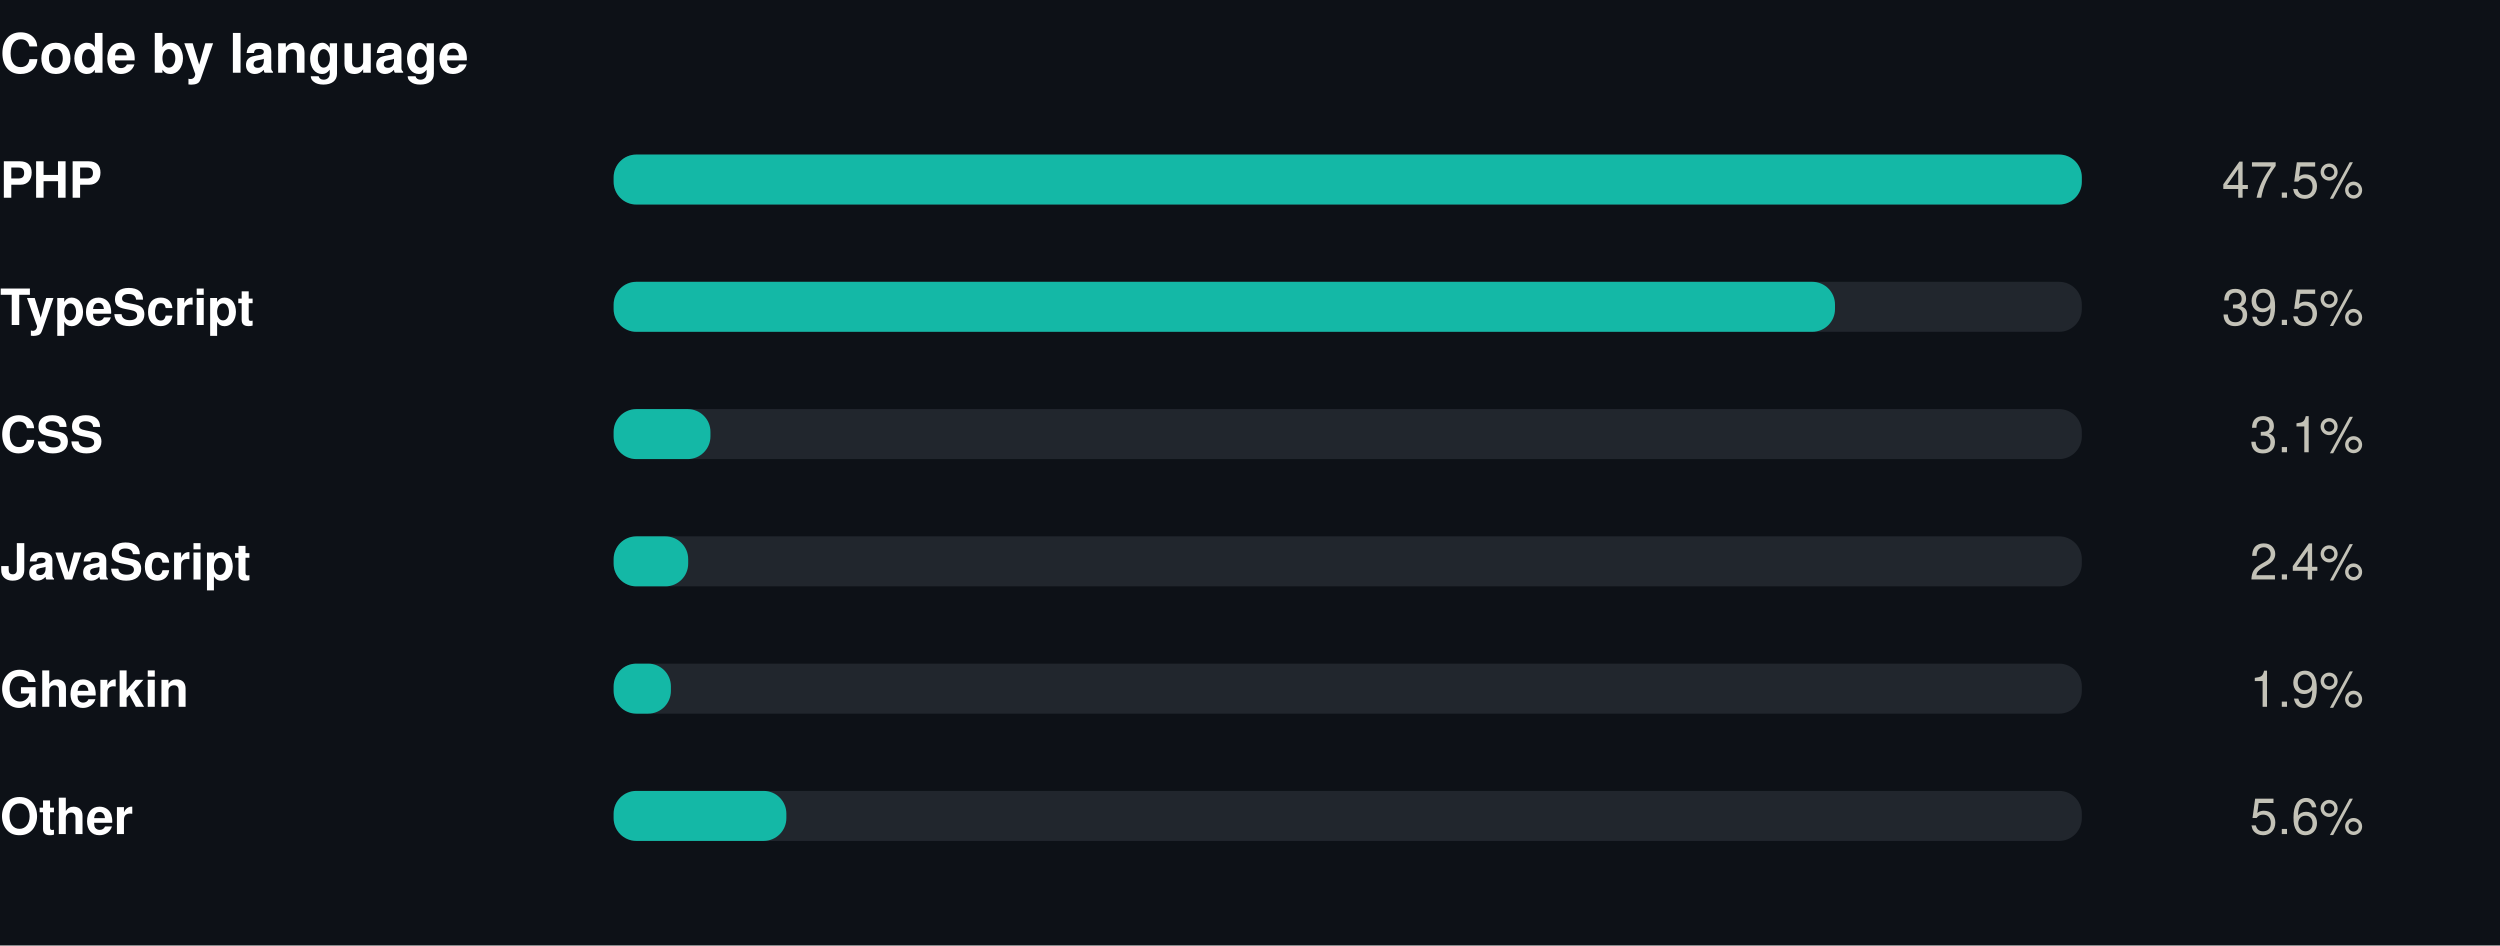
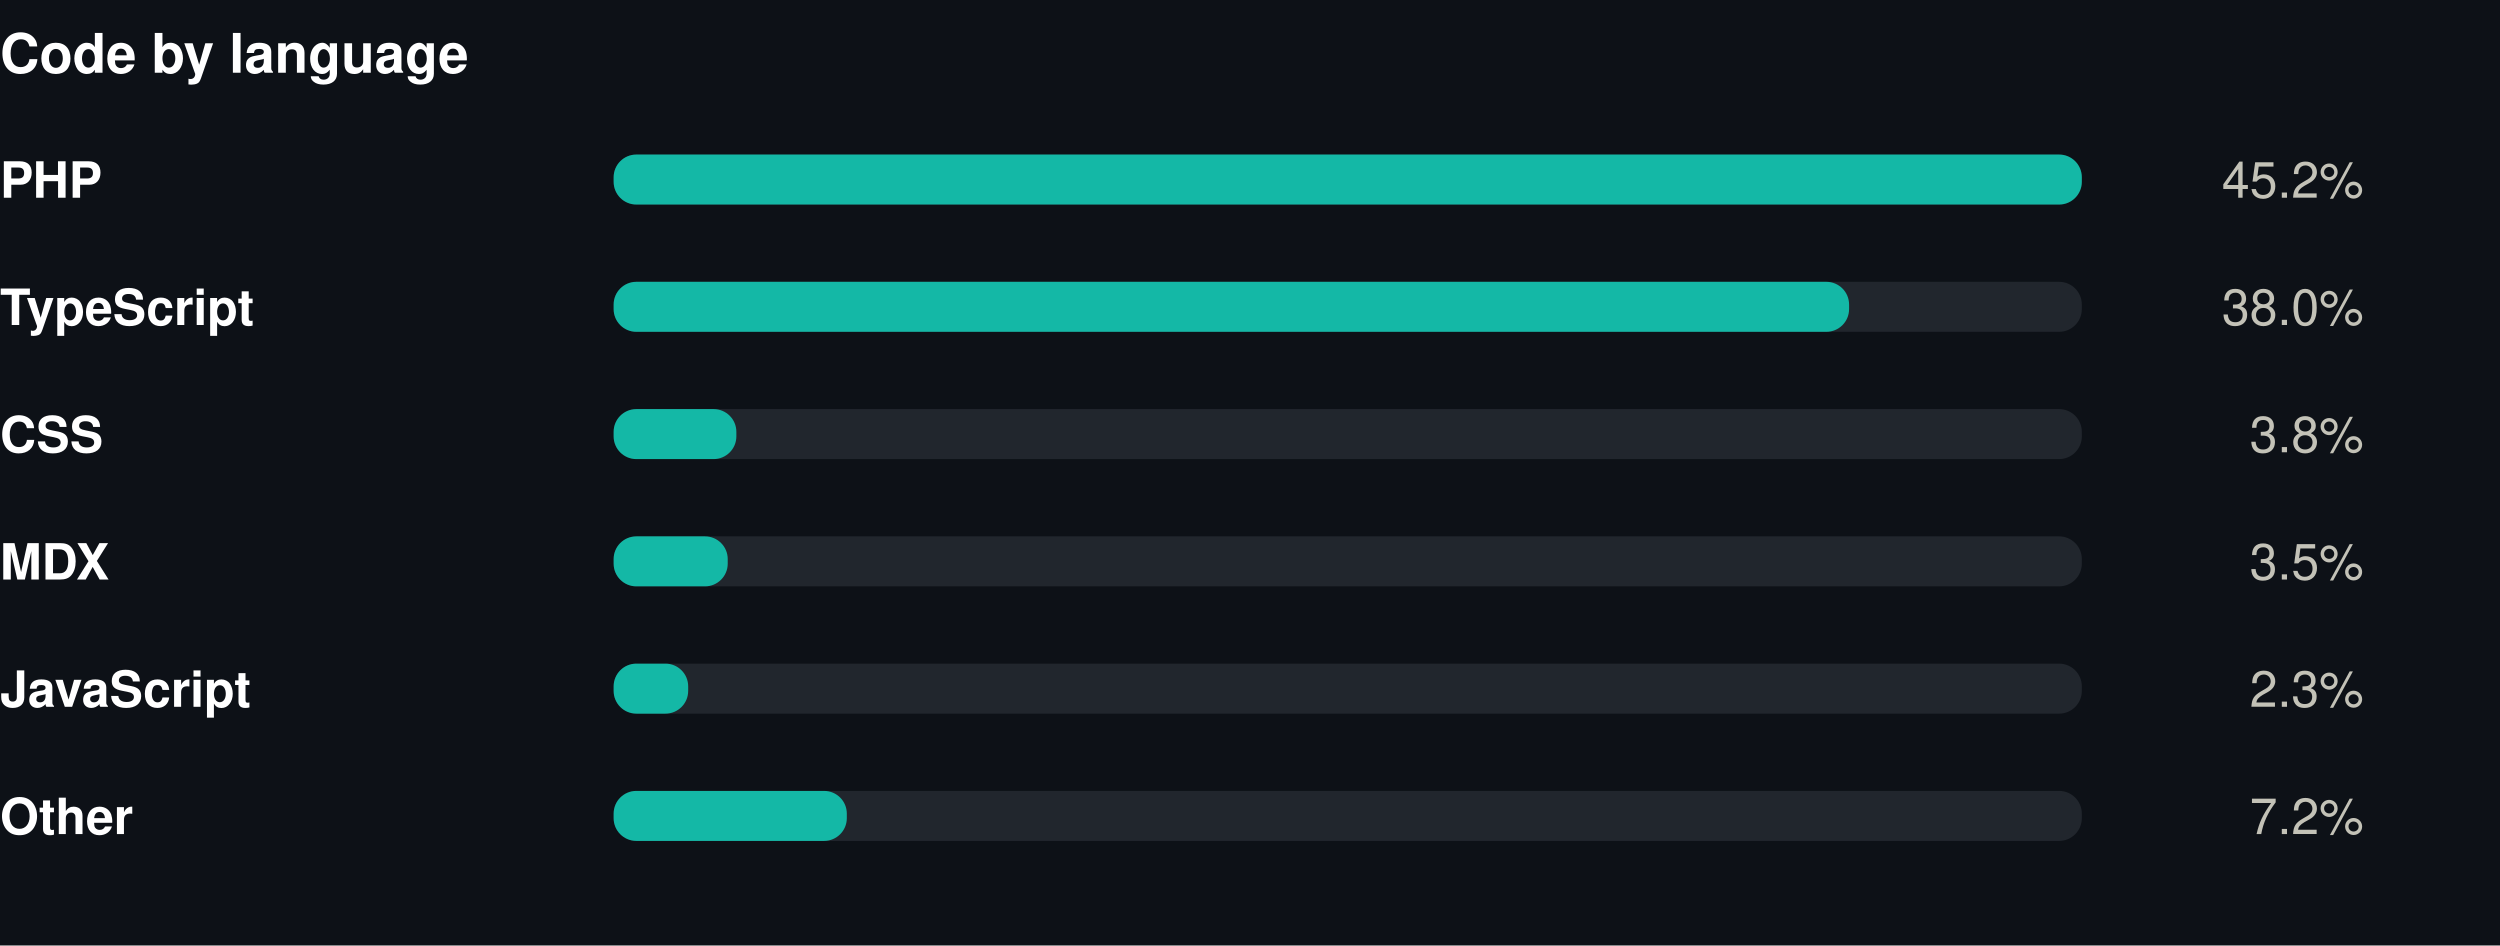
<svg xmlns="http://www.w3.org/2000/svg" width="550" height="208" viewBox="0 0 550 208" role="img">
  <rect width="550" height="208" fill="#0d1117" />
  <style>
@keyframes grow{from{transform:scaleX(0)}}
@keyframes rise{from{opacity:0;transform:translateY(9px)}}
@keyframes fade{from{opacity:0}}
@keyframes draw{to{stroke-dashoffset:0}}
.bar{transform-box:fill-box;transform-origin:left center;animation:grow .9s cubic-bezier(.22,1,.36,1) var(--d,0s) both}
.rise{animation:rise .7s cubic-bezier(.22,1,.36,1) var(--d,0s) both}
.fade{animation:fade .8s ease-out var(--d,0s) both}
.draw{animation:draw 1.7s ease-out .1s both}
@media (prefers-reduced-motion:reduce){
.bar,.rise,.fade,.draw{animation:none;transform:none;opacity:1;stroke-dashoffset:0}
}
</style>
  <g transform="translate(0,0)">
    <text x="0" y="16" font-family="-apple-system,BlinkMacSystemFont,'Segoe UI',Helvetica,Arial,sans-serif" font-size="12" font-weight="700" fill="#ffffff" text-anchor="start">Code by language</text>
    <text x="0" y="43.5" font-family="-apple-system,BlinkMacSystemFont,'Segoe UI',Helvetica,Arial,sans-serif" font-size="11" font-weight="600" fill="#ffffff" text-anchor="start">PHP</text>
    <rect x="135" y="34" width="323" height="11" rx="5" fill="#21262d" />
    <rect class="bar" style="--d:0.00s" x="135" y="34" width="323.0" height="11" rx="5" fill="#14b8a6" />
    <g class="fade" style="--d:0.00s">
-       <text x="520" y="43.5" font-family="-apple-system,BlinkMacSystemFont,'Segoe UI',Helvetica,Arial,sans-serif" font-size="11" font-weight="400" fill="#c3c2b7" text-anchor="end">47.5%</text>
+       <text x="520" y="43.5" font-family="-apple-system,BlinkMacSystemFont,'Segoe UI',Helvetica,Arial,sans-serif" font-size="11" font-weight="400" fill="#c3c2b7" text-anchor="end">45.2%</text>
    </g>
    <text x="0" y="71.5" font-family="-apple-system,BlinkMacSystemFont,'Segoe UI',Helvetica,Arial,sans-serif" font-size="11" font-weight="600" fill="#ffffff" text-anchor="start">TypeScript</text>
    <rect x="135" y="62" width="323" height="11" rx="5" fill="#21262d" />
-     <rect class="bar" style="--d:0.07s" x="135" y="62" width="268.7" height="11" rx="5" fill="#14b8a6" />
+     <rect class="bar" style="--d:0.07s" x="135" y="62" width="271.8" height="11" rx="5" fill="#14b8a6" />
    <g class="fade" style="--d:0.07s">
-       <text x="520" y="71.5" font-family="-apple-system,BlinkMacSystemFont,'Segoe UI',Helvetica,Arial,sans-serif" font-size="11" font-weight="400" fill="#c3c2b7" text-anchor="end">39.5%</text>
+       <text x="520" y="71.5" font-family="-apple-system,BlinkMacSystemFont,'Segoe UI',Helvetica,Arial,sans-serif" font-size="11" font-weight="400" fill="#c3c2b7" text-anchor="end">38.0%</text>
    </g>
    <text x="0" y="99.5" font-family="-apple-system,BlinkMacSystemFont,'Segoe UI',Helvetica,Arial,sans-serif" font-size="11" font-weight="600" fill="#ffffff" text-anchor="start">CSS</text>
    <rect x="135" y="90" width="323" height="11" rx="5" fill="#21262d" />
-     <rect class="bar" style="--d:0.14s" x="135" y="90" width="21.3" height="11" rx="5" fill="#14b8a6" />
+     <rect class="bar" style="--d:0.14s" x="135" y="90" width="27.0" height="11" rx="5" fill="#14b8a6" />
    <g class="fade" style="--d:0.14s">
-       <text x="520" y="99.5" font-family="-apple-system,BlinkMacSystemFont,'Segoe UI',Helvetica,Arial,sans-serif" font-size="11" font-weight="400" fill="#c3c2b7" text-anchor="end">3.1%</text>
+       <text x="520" y="99.5" font-family="-apple-system,BlinkMacSystemFont,'Segoe UI',Helvetica,Arial,sans-serif" font-size="11" font-weight="400" fill="#c3c2b7" text-anchor="end">3.8%</text>
    </g>
-     <text x="0" y="127.5" font-family="-apple-system,BlinkMacSystemFont,'Segoe UI',Helvetica,Arial,sans-serif" font-size="11" font-weight="600" fill="#ffffff" text-anchor="start">JavaScript</text>
+     <text x="0" y="127.5" font-family="-apple-system,BlinkMacSystemFont,'Segoe UI',Helvetica,Arial,sans-serif" font-size="11" font-weight="600" fill="#ffffff" text-anchor="start">MDX</text>
    <rect x="135" y="118" width="323" height="11" rx="5" fill="#21262d" />
-     <rect class="bar" style="--d:0.21s" x="135" y="118" width="16.4" height="11" rx="5" fill="#14b8a6" />
+     <rect class="bar" style="--d:0.21s" x="135" y="118" width="25.1" height="11" rx="5" fill="#14b8a6" />
    <g class="fade" style="--d:0.21s">
-       <text x="520" y="127.5" font-family="-apple-system,BlinkMacSystemFont,'Segoe UI',Helvetica,Arial,sans-serif" font-size="11" font-weight="400" fill="#c3c2b7" text-anchor="end">2.4%</text>
+       <text x="520" y="127.5" font-family="-apple-system,BlinkMacSystemFont,'Segoe UI',Helvetica,Arial,sans-serif" font-size="11" font-weight="400" fill="#c3c2b7" text-anchor="end">3.5%</text>
    </g>
-     <text x="0" y="155.5" font-family="-apple-system,BlinkMacSystemFont,'Segoe UI',Helvetica,Arial,sans-serif" font-size="11" font-weight="600" fill="#ffffff" text-anchor="start">Gherkin</text>
+     <text x="0" y="155.5" font-family="-apple-system,BlinkMacSystemFont,'Segoe UI',Helvetica,Arial,sans-serif" font-size="11" font-weight="600" fill="#ffffff" text-anchor="start">JavaScript</text>
    <rect x="135" y="146" width="323" height="11" rx="5" fill="#21262d" />
-     <rect class="bar" style="--d:0.28s" x="135" y="146" width="12.6" height="11" rx="5" fill="#14b8a6" />
+     <rect class="bar" style="--d:0.28s" x="135" y="146" width="16.4" height="11" rx="5" fill="#14b8a6" />
    <g class="fade" style="--d:0.28s">
-       <text x="520" y="155.5" font-family="-apple-system,BlinkMacSystemFont,'Segoe UI',Helvetica,Arial,sans-serif" font-size="11" font-weight="400" fill="#c3c2b7" text-anchor="end">1.9%</text>
+       <text x="520" y="155.5" font-family="-apple-system,BlinkMacSystemFont,'Segoe UI',Helvetica,Arial,sans-serif" font-size="11" font-weight="400" fill="#c3c2b7" text-anchor="end">2.3%</text>
    </g>
    <text x="0" y="183.5" font-family="-apple-system,BlinkMacSystemFont,'Segoe UI',Helvetica,Arial,sans-serif" font-size="11" font-weight="600" fill="#ffffff" text-anchor="start">Other</text>
    <rect x="135" y="174" width="323" height="11" rx="5" fill="#21262d" />
-     <rect class="bar" style="--d:0.35s" x="135" y="174" width="38.0" height="11" rx="5" fill="#14b8a6" />
+     <rect class="bar" style="--d:0.35s" x="135" y="174" width="51.3" height="11" rx="5" fill="#14b8a6" />
    <g class="fade" style="--d:0.35s">
-       <text x="520" y="183.5" font-family="-apple-system,BlinkMacSystemFont,'Segoe UI',Helvetica,Arial,sans-serif" font-size="11" font-weight="400" fill="#c3c2b7" text-anchor="end">5.6%</text>
+       <text x="520" y="183.5" font-family="-apple-system,BlinkMacSystemFont,'Segoe UI',Helvetica,Arial,sans-serif" font-size="11" font-weight="400" fill="#c3c2b7" text-anchor="end">7.2%</text>
    </g>
  </g>
</svg>
